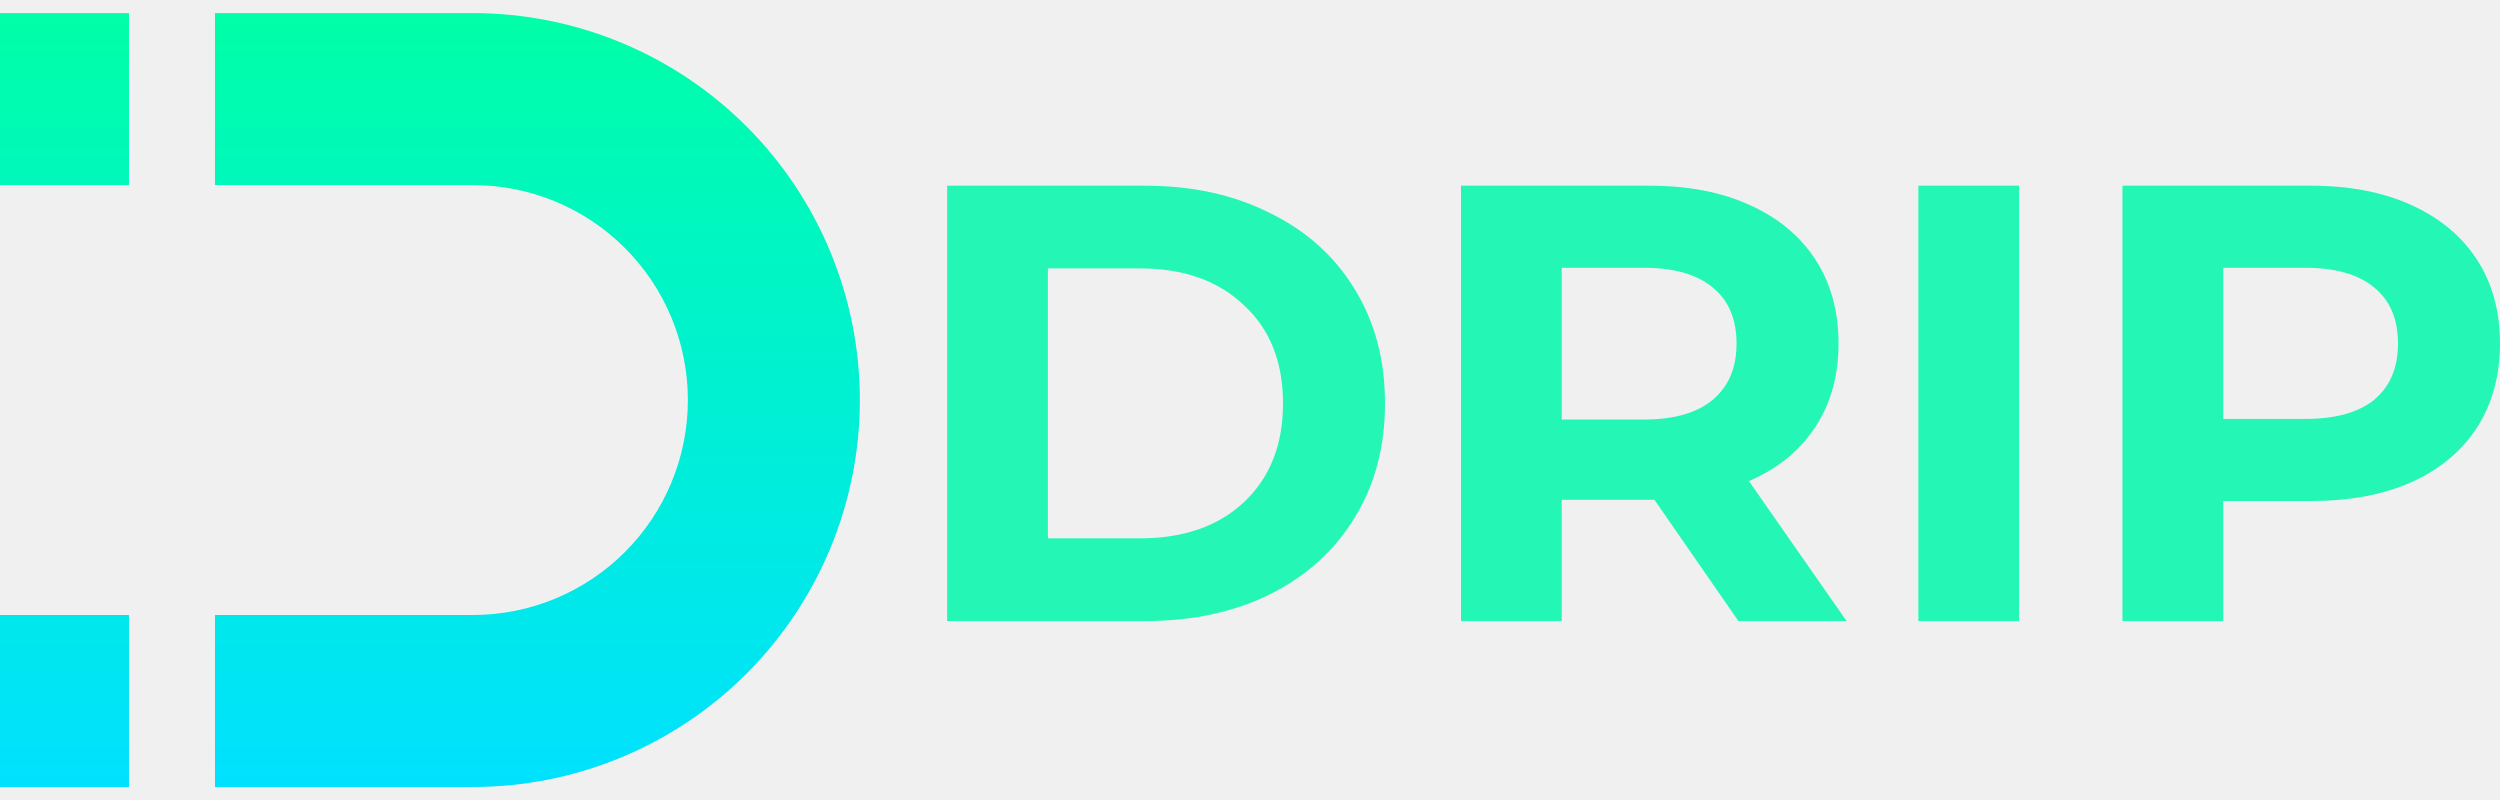
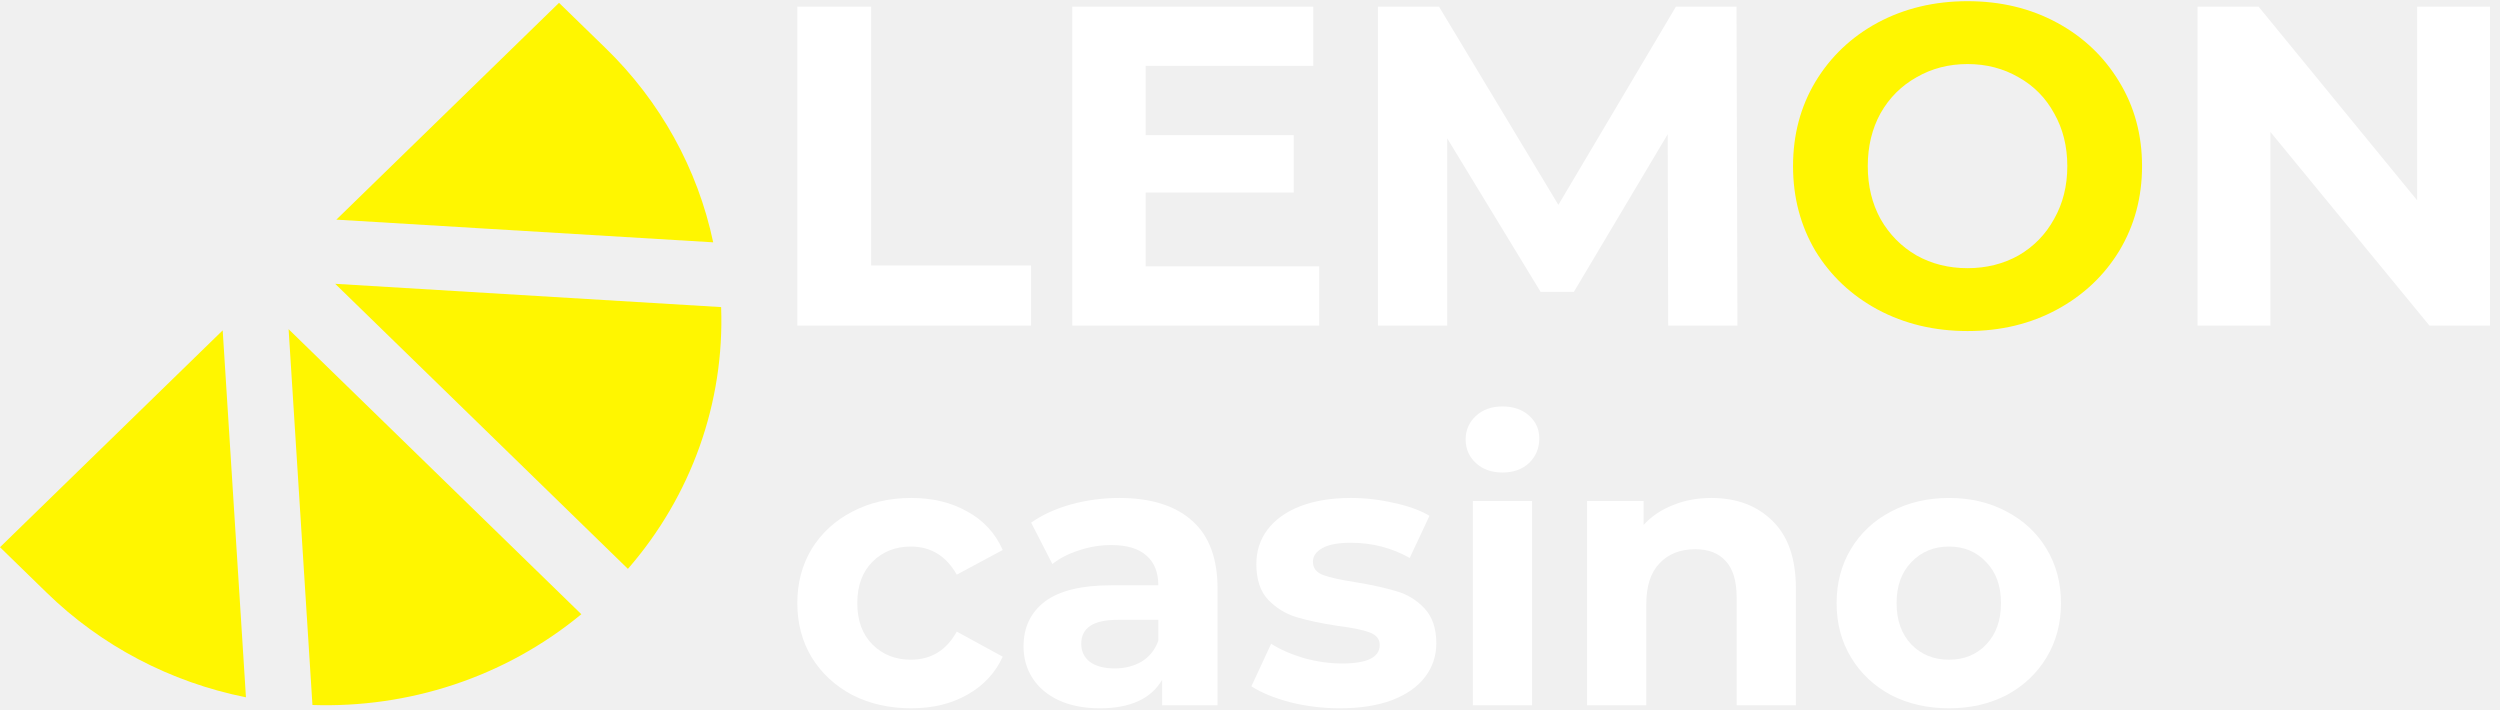
- <svg xmlns="http://www.w3.org/2000/svg" width="150" height="48" viewBox="0 0 150 48" fill="none">
-   <path d="M12.898 47.219H28.375C34.533 47.219 40.438 44.773 44.792 40.419C49.146 36.065 51.592 30.16 51.592 24.003C51.592 17.845 49.146 11.94 44.792 7.586C40.438 3.232 34.533 0.786 28.375 0.786H12.898L12.898 11.105H28.375C31.796 11.105 35.077 12.463 37.496 14.882C39.914 17.301 41.273 20.582 41.273 24.003C41.273 27.423 39.914 30.704 37.496 33.123C35.077 35.541 31.796 36.9 28.375 36.9H12.898M7.739 11.105L7.739 0.786H0L0 11.105M7.739 47.219L7.739 36.9H0L0 47.219" fill="url(#paint0_linear_988_29321)" />
-   <path d="M56.828 11.141H68.695C71.532 11.141 74.032 11.688 76.197 12.783C78.386 13.852 80.078 15.37 81.272 17.335C82.491 19.301 83.1 21.59 83.1 24.202C83.1 26.814 82.491 29.103 81.272 31.069C80.078 33.034 78.386 34.564 76.197 35.659C74.032 36.729 71.532 37.264 68.695 37.264H56.828V11.141ZM68.397 32.3C71.009 32.3 73.087 31.579 74.629 30.136C76.197 28.668 76.98 26.69 76.98 24.202C76.98 21.714 76.197 19.749 74.629 18.306C73.087 16.838 71.009 16.104 68.397 16.104H62.874V32.3H68.397Z" fill="#24F7B5" />
-   <path d="M104.304 37.264L99.266 29.987H93.705V37.264H87.66V11.141H98.967C101.281 11.141 103.284 11.526 104.976 12.297C106.692 13.069 108.011 14.163 108.931 15.582C109.852 17 110.312 18.679 110.312 20.62C110.312 22.56 109.839 24.239 108.894 25.658C107.974 27.051 106.655 28.121 104.938 28.867L110.797 37.264H104.304ZM104.192 20.62C104.192 19.152 103.719 18.032 102.774 17.261C101.828 16.465 100.448 16.067 98.632 16.067H93.705V25.172H98.632C100.448 25.172 101.828 24.774 102.774 23.978C103.719 23.182 104.192 22.063 104.192 20.62Z" fill="#24F7B5" />
-   <path d="M115.102 11.141H121.148V37.264H115.102V11.141Z" fill="#24F7B5" />
-   <path d="M138.655 11.141C140.969 11.141 142.971 11.526 144.663 12.297C146.38 13.069 147.698 14.163 148.619 15.582C149.539 17 150 18.679 150 20.62C150 22.535 149.539 24.215 148.619 25.658C147.698 27.076 146.38 28.17 144.663 28.942C142.971 29.688 140.969 30.061 138.655 30.061H133.393V37.264H127.347V11.141H138.655ZM138.319 25.135C140.135 25.135 141.516 24.75 142.461 23.978C143.407 23.182 143.879 22.063 143.879 20.62C143.879 19.152 143.407 18.032 142.461 17.261C141.516 16.465 140.135 16.067 138.319 16.067H133.393V25.135H138.319Z" fill="#24F7B5" />
-   <defs>
-     <linearGradient id="paint0_linear_988_29321" x1="25.796" y1="47.219" x2="25.796" y2="0.786" gradientUnits="userSpaceOnUse">
-       <stop stop-color="#00E1FF" />
-       <stop offset="1" stop-color="#00FFA7" />
-     </linearGradient>
-   </defs>
+ <svg xmlns="http://www.w3.org/2000/svg" width="148" height="42" viewBox="0 0 148 42" fill="none">
+   <path d="M13.183 19.558L0 32.395L2.754 35.077C5.979 38.228 10.085 40.385 14.56 41.281L13.183 19.558ZM18.497 41.736C24.143 41.926 29.847 40.133 34.415 36.362L17.085 19.488L18.497 41.736ZM37.172 33.677C40.929 29.36 42.897 23.834 42.691 18.18L19.843 16.801L37.172 33.677ZM42.221 14.346C41.302 9.988 39.086 5.99 35.85 2.849L33.094 0.168L19.911 13.003L42.221 14.346Z" fill="#FFF600" />
+   <path d="M47.201 0.394H51.571V15.714H61.038V19.274H47.201V0.394Z" fill="white" />
+   <path d="M78.098 15.768V19.274H63.479V0.394H77.747V3.9H67.822V8H76.588V11.399H67.822V15.768H78.098Z" fill="white" />
+   <path d="M98.756 19.274L98.729 7.946L93.173 17.279H91.204L85.674 8.189V19.274H81.575V0.394H85.189L92.256 12.127L99.214 0.394H102.802L102.856 19.274H98.756Z" fill="white" />
+   <path d="M116.479 19.598C114.519 19.598 112.747 19.175 111.165 18.33C109.601 17.485 108.369 16.326 107.47 14.851C106.589 13.358 106.148 11.686 106.148 9.834C106.148 7.982 106.589 6.319 107.47 4.844C108.369 3.352 109.601 2.183 111.165 1.338C112.747 0.493 114.519 0.07 116.479 0.07C118.439 0.07 120.201 0.493 121.765 1.338C123.329 2.183 124.561 3.352 125.46 4.844C126.359 6.319 126.809 7.982 126.809 9.834C126.809 11.686 126.359 13.358 125.46 14.851C124.561 16.326 123.329 17.485 121.765 18.33C120.201 19.175 118.439 19.598 116.479 19.598ZM116.479 15.876C117.593 15.876 118.6 15.624 119.499 15.121C120.399 14.599 121.1 13.88 121.603 12.963C122.125 12.046 122.385 11.003 122.385 9.834C122.385 8.665 122.125 7.622 121.603 6.705C121.1 5.788 120.399 5.078 119.499 4.575C118.6 4.053 117.593 3.792 116.479 3.792C115.364 3.792 114.357 4.053 113.458 4.575C112.559 5.078 111.848 5.788 111.327 6.705C110.823 7.622 110.572 8.665 110.572 9.834C110.572 11.003 110.823 12.046 111.327 12.963C111.848 13.88 112.559 14.599 113.458 15.121C114.357 15.624 115.364 15.876 116.479 15.876Z" fill="#FFF600" />
+   <path d="M147.409 0.394V19.274H143.822L134.408 7.811V19.274H130.093V0.394H133.707L143.093 11.857V0.394H147.409Z" fill="white" />
+   <path d="M53.944 41.931C52.655 41.931 51.494 41.669 50.46 41.145C49.441 40.605 48.64 39.864 48.055 38.92C47.486 37.976 47.201 36.904 47.201 35.705C47.201 34.507 47.486 33.435 48.055 32.491C48.64 31.547 49.441 30.813 50.46 30.288C51.494 29.749 52.655 29.479 53.944 29.479C55.218 29.479 56.327 29.749 57.271 30.288C58.23 30.813 58.926 31.57 59.361 32.559L56.641 34.02C56.012 32.911 55.105 32.356 53.922 32.356C53.008 32.356 52.251 32.656 51.651 33.255C51.052 33.855 50.752 34.672 50.752 35.705C50.752 36.739 51.052 37.556 51.651 38.155C52.251 38.755 53.008 39.054 53.922 39.054C55.12 39.054 56.027 38.5 56.641 37.391L59.361 38.875C58.926 39.834 58.23 40.583 57.271 41.122C56.327 41.662 55.218 41.931 53.944 41.931Z" fill="white" />
+   <path d="M66.257 29.479C68.13 29.479 69.569 29.929 70.573 30.828C71.577 31.712 72.079 33.053 72.079 34.851V41.752H68.797V40.246C68.138 41.37 66.909 41.931 65.111 41.931C64.182 41.931 63.373 41.774 62.684 41.459C62.009 41.145 61.492 40.71 61.133 40.156C60.773 39.601 60.593 38.972 60.593 38.268C60.593 37.144 61.013 36.26 61.852 35.615C62.706 34.971 64.017 34.649 65.785 34.649H68.572C68.572 33.885 68.34 33.3 67.876 32.896C67.411 32.476 66.714 32.267 65.785 32.267C65.141 32.267 64.504 32.371 63.875 32.581C63.26 32.776 62.736 33.046 62.301 33.39L61.043 30.94C61.702 30.476 62.489 30.116 63.403 29.861C64.332 29.607 65.283 29.479 66.257 29.479ZM65.988 39.571C66.587 39.571 67.119 39.437 67.583 39.167C68.048 38.882 68.378 38.47 68.572 37.931V36.694H66.167C64.729 36.694 64.01 37.166 64.01 38.11C64.01 38.56 64.182 38.92 64.527 39.189C64.886 39.444 65.373 39.571 65.988 39.571Z" fill="white" />
+   <path d="M79.32 41.931C78.317 41.931 77.335 41.812 76.376 41.572C75.417 41.317 74.653 41.002 74.083 40.628L75.252 38.11C75.792 38.455 76.444 38.74 77.208 38.965C77.972 39.174 78.721 39.279 79.455 39.279C80.939 39.279 81.68 38.912 81.68 38.178C81.68 37.833 81.478 37.586 81.074 37.436C80.669 37.286 80.047 37.159 79.208 37.054C78.219 36.904 77.403 36.732 76.758 36.537C76.114 36.342 75.552 35.998 75.072 35.503C74.608 35.009 74.376 34.304 74.376 33.39C74.376 32.626 74.593 31.952 75.027 31.367C75.477 30.768 76.121 30.303 76.96 29.974C77.814 29.644 78.819 29.479 79.972 29.479C80.826 29.479 81.673 29.577 82.512 29.772C83.366 29.951 84.07 30.206 84.625 30.536L83.456 33.031C82.392 32.431 81.231 32.132 79.972 32.132C79.223 32.132 78.661 32.236 78.287 32.446C77.912 32.656 77.725 32.926 77.725 33.255C77.725 33.63 77.927 33.892 78.332 34.042C78.736 34.192 79.38 34.334 80.264 34.469C81.254 34.634 82.063 34.814 82.692 35.009C83.321 35.188 83.868 35.526 84.333 36.02C84.797 36.515 85.03 37.204 85.03 38.088C85.03 38.837 84.805 39.504 84.355 40.088C83.906 40.673 83.246 41.13 82.377 41.459C81.523 41.774 80.504 41.931 79.32 41.931Z" fill="white" />
+   <path d="M87.193 29.659H90.699V41.752H87.193V29.659ZM88.946 27.973C88.302 27.973 87.777 27.786 87.373 27.412C86.968 27.037 86.766 26.572 86.766 26.018C86.766 25.463 86.968 24.999 87.373 24.624C87.777 24.25 88.302 24.062 88.946 24.062C89.591 24.062 90.115 24.242 90.519 24.602C90.924 24.962 91.126 25.411 91.126 25.951C91.126 26.535 90.924 27.022 90.519 27.412C90.115 27.786 89.591 27.973 88.946 27.973Z" fill="white" />
+   <path d="M101.303 29.479C102.802 29.479 104.008 29.929 104.922 30.828C105.851 31.727 106.316 33.061 106.316 34.829V41.752H102.809V35.368C102.809 34.409 102.6 33.697 102.18 33.233C101.76 32.754 101.154 32.514 100.359 32.514C99.475 32.514 98.771 32.791 98.247 33.345C97.722 33.885 97.46 34.694 97.46 35.773V41.752H93.954V29.659H97.302V31.075C97.767 30.566 98.344 30.176 99.033 29.906C99.722 29.622 100.479 29.479 101.303 29.479Z" fill="white" />
+   <path d="M115.38 41.931C114.106 41.931 112.96 41.669 111.941 41.145C110.937 40.605 110.15 39.864 109.581 38.92C109.011 37.976 108.727 36.904 108.727 35.705C108.727 34.507 109.011 33.435 109.581 32.491C110.15 31.547 110.937 30.813 111.941 30.288C112.96 29.749 114.106 29.479 115.38 29.479C116.653 29.479 117.792 29.749 118.796 30.288C119.8 30.813 120.587 31.547 121.156 32.491C121.726 33.435 122.01 34.507 122.01 35.705C122.01 36.904 121.726 37.976 121.156 38.92C120.587 39.864 119.8 40.605 118.796 41.145C117.792 41.669 116.653 41.931 115.38 41.931ZM115.38 39.054C116.279 39.054 117.013 38.755 117.583 38.155C118.167 37.541 118.459 36.724 118.459 35.705C118.459 34.687 118.167 33.877 117.583 33.278C117.013 32.664 116.279 32.356 115.38 32.356C114.481 32.356 113.739 32.664 113.155 33.278C112.57 33.877 112.278 34.687 112.278 35.705C112.278 36.724 112.57 37.541 113.155 38.155C113.739 38.755 114.481 39.054 115.38 39.054Z" fill="white" />
</svg>
